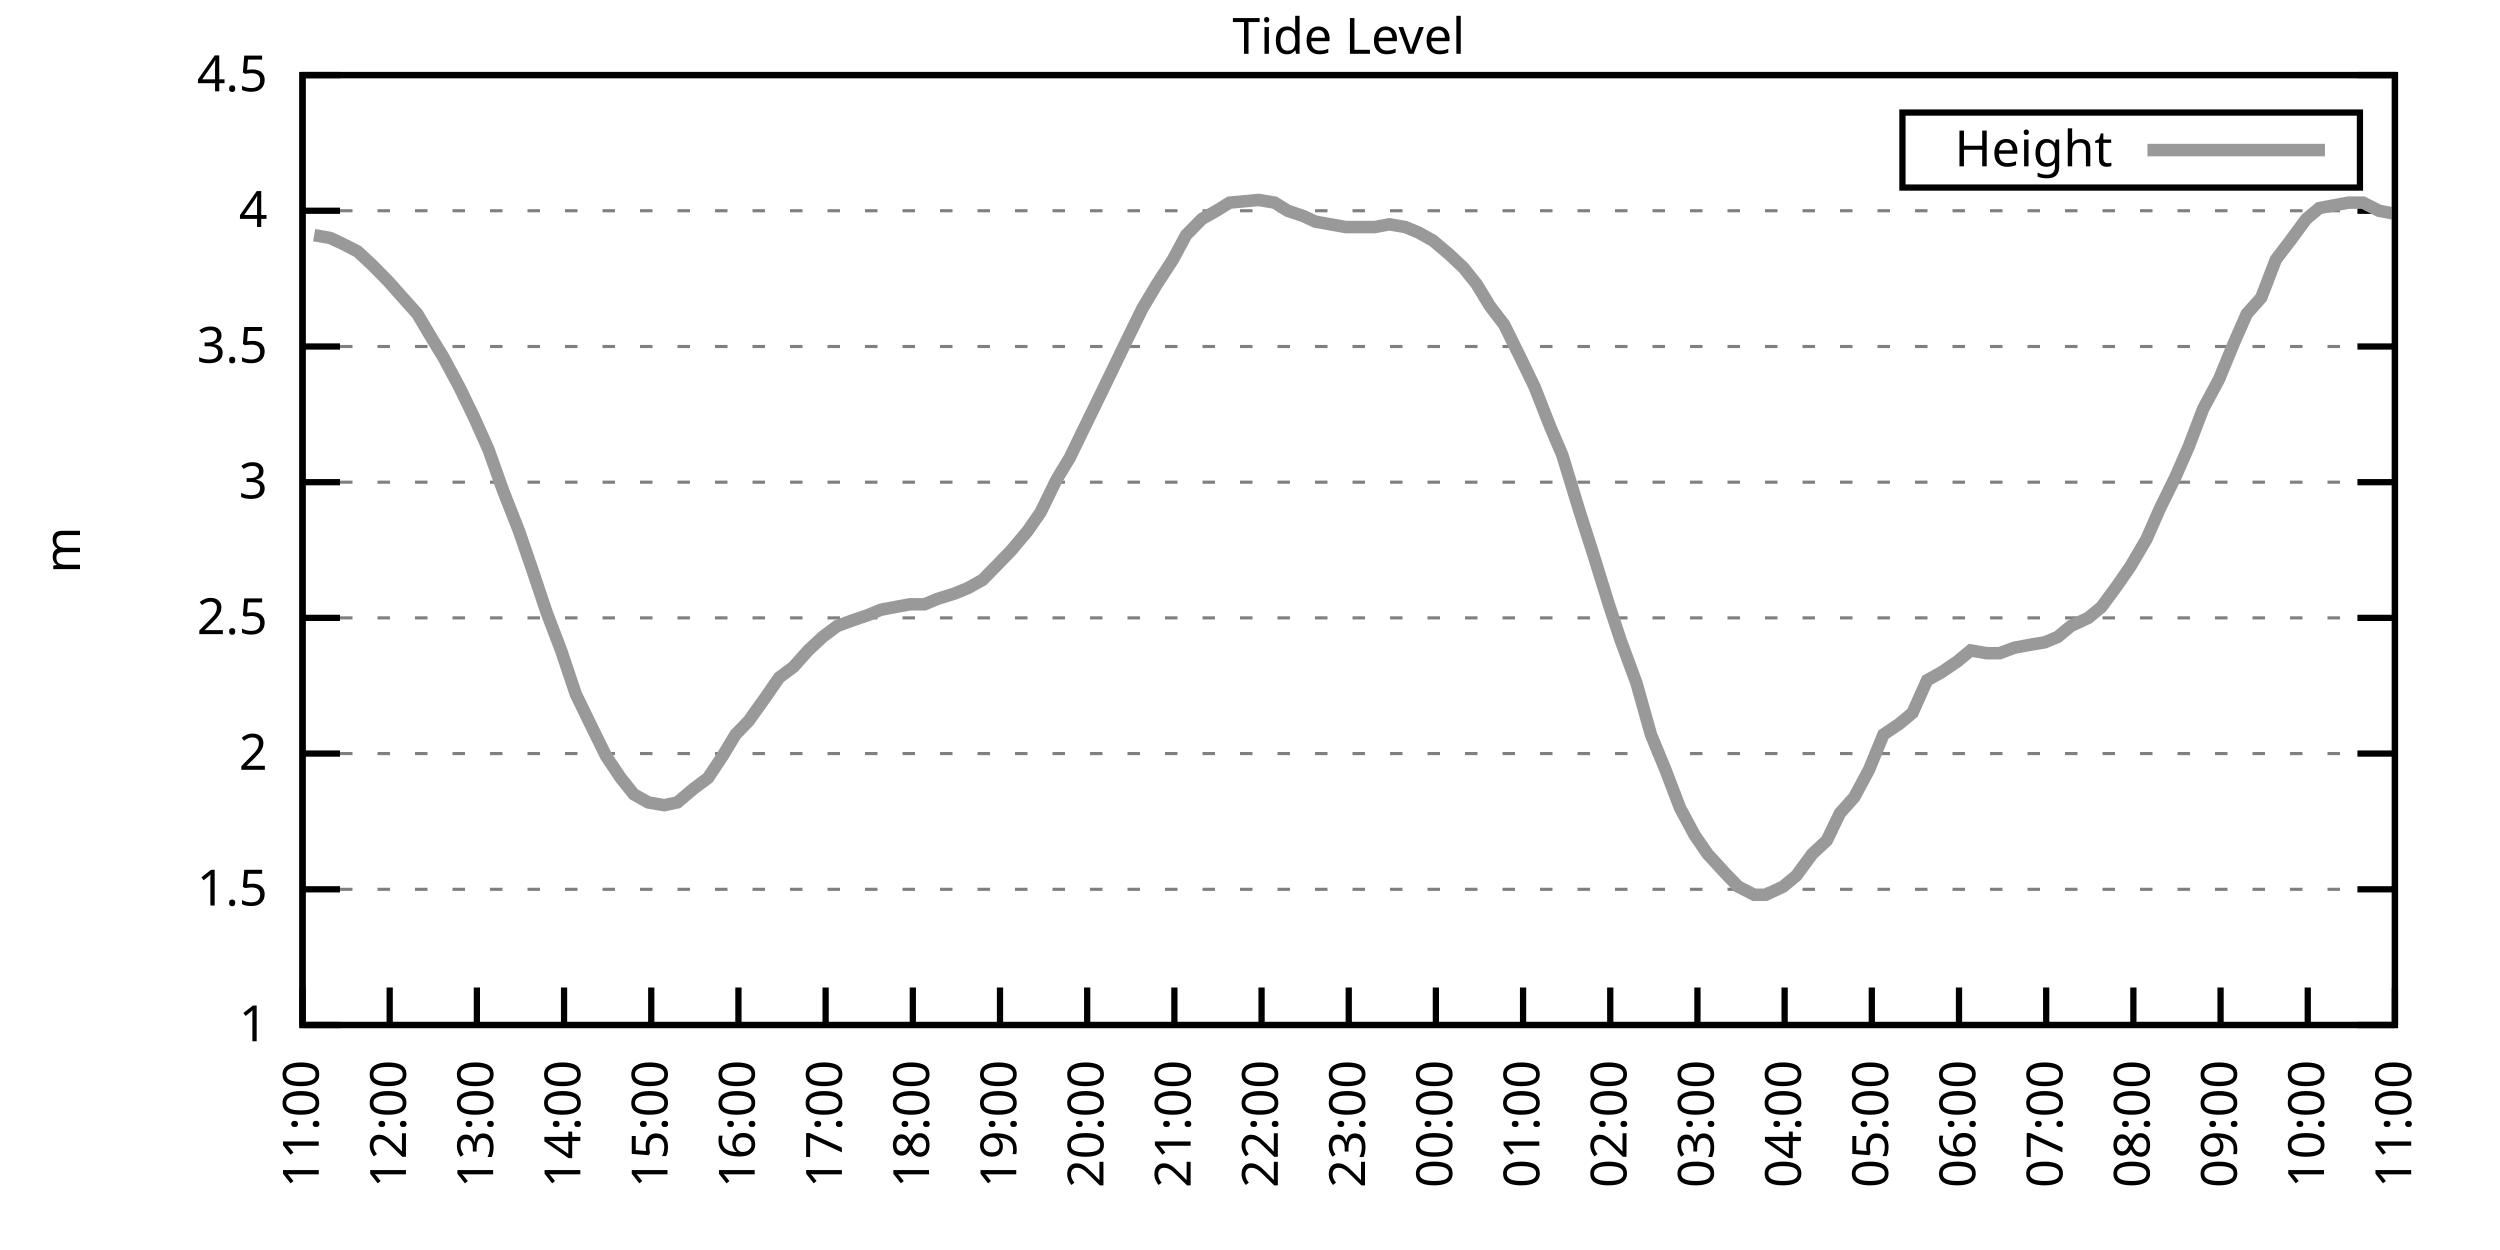
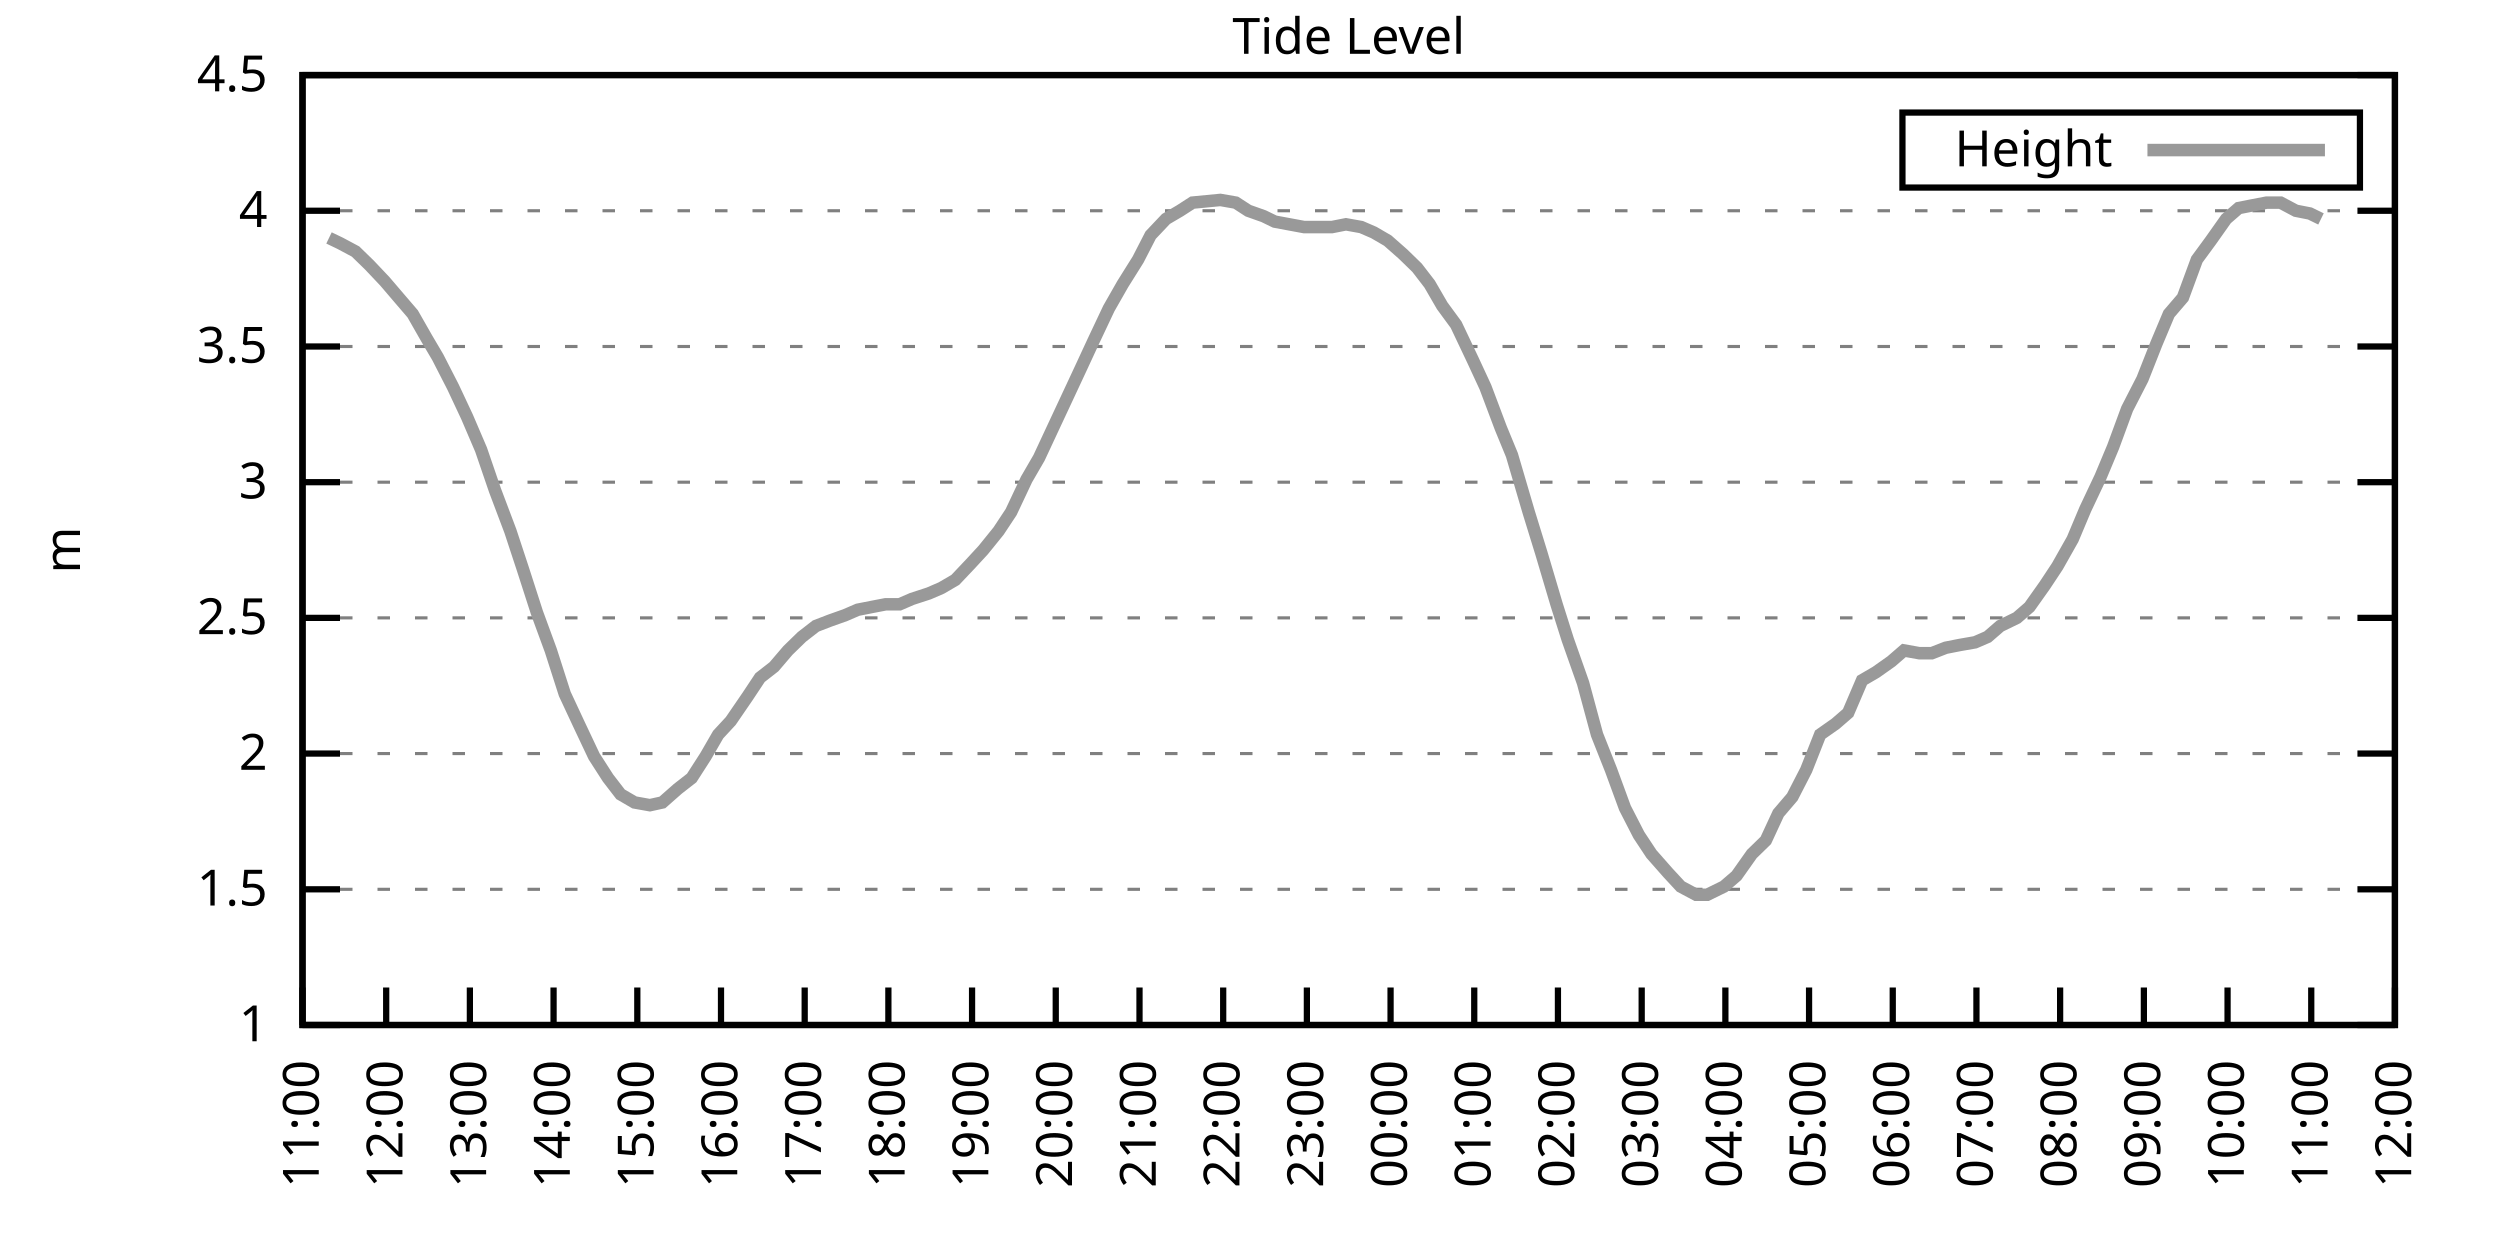
<svg xmlns="http://www.w3.org/2000/svg" xmlns:xlink="http://www.w3.org/1999/xlink" width="400" height="200" viewBox="0 0 400 200">
  <g id="gnuplot_canvas">
    <rect x="0" y="0" width="400" height="200" fill="none" />
    <defs>
      <circle id="gpDot" r="0.5" stroke-width="0.5" stroke="currentColor" />
      <path id="gpPt0" stroke-width="0.333" stroke="currentColor" d="M-1,0 h2 M0,-1 v2" />
      <path id="gpPt1" stroke-width="0.333" stroke="currentColor" d="M-1,-1 L1,1 M1,-1 L-1,1" />
      <path id="gpPt2" stroke-width="0.333" stroke="currentColor" d="M-1,0 L1,0 M0,-1 L0,1 M-1,-1 L1,1 M-1,1 L1,-1" />
      <rect id="gpPt3" stroke-width="0.333" stroke="currentColor" x="-1" y="-1" width="2" height="2" />
      <rect id="gpPt4" stroke-width="0.333" stroke="currentColor" fill="currentColor" x="-1" y="-1" width="2" height="2" />
      <circle id="gpPt5" stroke-width="0.333" stroke="currentColor" cx="0" cy="0" r="1" />
      <use xlink:href="#gpPt5" id="gpPt6" fill="currentColor" stroke="none" />
      <path id="gpPt7" stroke-width="0.333" stroke="currentColor" d="M0,-1.33 L-1.33,0.67 L1.33,0.67 z" />
      <use xlink:href="#gpPt7" id="gpPt8" fill="currentColor" stroke="none" />
      <use xlink:href="#gpPt7" id="gpPt9" stroke="currentColor" transform="rotate(180)" />
      <use xlink:href="#gpPt9" id="gpPt10" fill="currentColor" stroke="none" />
      <use xlink:href="#gpPt3" id="gpPt11" stroke="currentColor" transform="rotate(45)" />
      <use xlink:href="#gpPt11" id="gpPt12" fill="currentColor" stroke="none" />
      <path id="gpPt13" stroke-width="0.333" stroke="currentColor" d="M0,1.330 L1.265,0.411 L0.782,-1.067 L-0.782,-1.076 L-1.265,0.411 z" />
      <use xlink:href="#gpPt13" id="gpPt14" fill="currentColor" stroke="none" />
      <filter id="textbox" filterUnits="objectBoundingBox" x="0" y="0" height="1" width="1">
        <feFlood flood-color="white" flood-opacity="1" result="bgnd" />
        <feComposite in="SourceGraphic" in2="bgnd" operator="atop" />
      </filter>
      <filter id="greybox" filterUnits="objectBoundingBox" x="0" y="0" height="1" width="1">
        <feFlood flood-color="lightgrey" flood-opacity="1" result="grey" />
        <feComposite in="SourceGraphic" in2="grey" operator="atop" />
      </filter>
    </defs>
    <g fill="none" color="white" stroke="currentColor" stroke-width="1.00" stroke-linecap="butt" stroke-linejoin="miter">
</g>
    <g fill="none" color="black" stroke="currentColor" stroke-width="1.00" stroke-linecap="butt" stroke-linejoin="miter">
      <g stroke="none" shape-rendering="crispEdges">
        <polygon fill="rgb(255, 255, 255)" points="48.40,164.00 383.18,164.00 383.18,12.02 48.40,12.02 " />
      </g>
    </g>
    <g fill="none" color="black" stroke="currentColor" stroke-width="1.00" stroke-linecap="butt" stroke-linejoin="miter">
</g>
    <g fill="none" color="black" stroke="black" stroke-width="0.50" stroke-linecap="butt" stroke-linejoin="miter">
</g>
    <g fill="none" color="gray" stroke="currentColor" stroke-width="0.50" stroke-linecap="butt" stroke-linejoin="miter">
      <path stroke="gray" stroke-dasharray="2,4" class="gridline" d="M48.40,164.00 L383.19,164.00  " />
    </g>
    <g fill="none" color="gray" stroke="gray" stroke-width="1.00" stroke-linecap="butt" stroke-linejoin="miter">
</g>
    <g fill="none" color="black" stroke="currentColor" stroke-width="1.00" stroke-linecap="butt" stroke-linejoin="miter">
      <path stroke="black" d="M48.40,164.00 L54.40,164.00 M383.19,164.00 L377.19,164.00  " />
      <g transform="translate(42.80,166.60)" stroke="none" fill="black" font-family="Sans" font-size="8.00" text-anchor="end">
        <text>
          <tspan font-family="Sans"> 1</tspan>
        </text>
      </g>
    </g>
    <g fill="none" color="black" stroke="currentColor" stroke-width="1.00" stroke-linecap="butt" stroke-linejoin="miter">
</g>
    <g fill="none" color="black" stroke="black" stroke-width="0.50" stroke-linecap="butt" stroke-linejoin="miter">
</g>
    <g fill="none" color="gray" stroke="currentColor" stroke-width="0.50" stroke-linecap="butt" stroke-linejoin="miter">
      <path stroke="gray" stroke-dasharray="2,4" class="gridline" d="M48.40,142.29 L383.19,142.29  " />
    </g>
    <g fill="none" color="gray" stroke="gray" stroke-width="1.00" stroke-linecap="butt" stroke-linejoin="miter">
</g>
    <g fill="none" color="black" stroke="currentColor" stroke-width="1.00" stroke-linecap="butt" stroke-linejoin="miter">
      <path stroke="black" d="M48.40,142.29 L54.40,142.29 M383.19,142.29 L377.19,142.29  " />
      <g transform="translate(42.80,144.89)" stroke="none" fill="black" font-family="Sans" font-size="8.00" text-anchor="end">
        <text>
          <tspan font-family="Sans"> 1.5</tspan>
        </text>
      </g>
    </g>
    <g fill="none" color="black" stroke="currentColor" stroke-width="1.00" stroke-linecap="butt" stroke-linejoin="miter">
</g>
    <g fill="none" color="black" stroke="black" stroke-width="0.50" stroke-linecap="butt" stroke-linejoin="miter">
</g>
    <g fill="none" color="gray" stroke="currentColor" stroke-width="0.50" stroke-linecap="butt" stroke-linejoin="miter">
      <path stroke="gray" stroke-dasharray="2,4" class="gridline" d="M48.40,120.57 L383.19,120.57  " />
    </g>
    <g fill="none" color="gray" stroke="gray" stroke-width="1.00" stroke-linecap="butt" stroke-linejoin="miter">
</g>
    <g fill="none" color="black" stroke="currentColor" stroke-width="1.00" stroke-linecap="butt" stroke-linejoin="miter">
      <path stroke="black" d="M48.40,120.57 L54.40,120.57 M383.19,120.57 L377.19,120.57  " />
      <g transform="translate(42.80,123.17)" stroke="none" fill="black" font-family="Sans" font-size="8.00" text-anchor="end">
        <text>
          <tspan font-family="Sans"> 2</tspan>
        </text>
      </g>
    </g>
    <g fill="none" color="black" stroke="currentColor" stroke-width="1.00" stroke-linecap="butt" stroke-linejoin="miter">
</g>
    <g fill="none" color="black" stroke="black" stroke-width="0.50" stroke-linecap="butt" stroke-linejoin="miter">
</g>
    <g fill="none" color="gray" stroke="currentColor" stroke-width="0.50" stroke-linecap="butt" stroke-linejoin="miter">
      <path stroke="gray" stroke-dasharray="2,4" class="gridline" d="M48.40,98.86 L383.19,98.86  " />
    </g>
    <g fill="none" color="gray" stroke="gray" stroke-width="1.00" stroke-linecap="butt" stroke-linejoin="miter">
</g>
    <g fill="none" color="black" stroke="currentColor" stroke-width="1.00" stroke-linecap="butt" stroke-linejoin="miter">
      <path stroke="black" d="M48.40,98.86 L54.40,98.86 M383.19,98.86 L377.19,98.86  " />
      <g transform="translate(42.80,101.46)" stroke="none" fill="black" font-family="Sans" font-size="8.00" text-anchor="end">
        <text>
          <tspan font-family="Sans"> 2.5</tspan>
        </text>
      </g>
    </g>
    <g fill="none" color="black" stroke="currentColor" stroke-width="1.00" stroke-linecap="butt" stroke-linejoin="miter">
</g>
    <g fill="none" color="black" stroke="black" stroke-width="0.50" stroke-linecap="butt" stroke-linejoin="miter">
</g>
    <g fill="none" color="gray" stroke="currentColor" stroke-width="0.50" stroke-linecap="butt" stroke-linejoin="miter">
      <path stroke="gray" stroke-dasharray="2,4" class="gridline" d="M48.40,77.15 L383.19,77.15  " />
    </g>
    <g fill="none" color="gray" stroke="gray" stroke-width="1.00" stroke-linecap="butt" stroke-linejoin="miter">
</g>
    <g fill="none" color="black" stroke="currentColor" stroke-width="1.00" stroke-linecap="butt" stroke-linejoin="miter">
      <path stroke="black" d="M48.40,77.15 L54.40,77.15 M383.19,77.15 L377.19,77.15  " />
      <g transform="translate(42.80,79.75)" stroke="none" fill="black" font-family="Sans" font-size="8.00" text-anchor="end">
        <text>
          <tspan font-family="Sans"> 3</tspan>
        </text>
      </g>
    </g>
    <g fill="none" color="black" stroke="currentColor" stroke-width="1.00" stroke-linecap="butt" stroke-linejoin="miter">
</g>
    <g fill="none" color="black" stroke="black" stroke-width="0.50" stroke-linecap="butt" stroke-linejoin="miter">
</g>
    <g fill="none" color="gray" stroke="currentColor" stroke-width="0.50" stroke-linecap="butt" stroke-linejoin="miter">
      <path stroke="gray" stroke-dasharray="2,4" class="gridline" d="M48.40,55.44 L383.19,55.44  " />
    </g>
    <g fill="none" color="gray" stroke="gray" stroke-width="1.00" stroke-linecap="butt" stroke-linejoin="miter">
</g>
    <g fill="none" color="black" stroke="currentColor" stroke-width="1.00" stroke-linecap="butt" stroke-linejoin="miter">
      <path stroke="black" d="M48.40,55.44 L54.40,55.44 M383.19,55.44 L377.19,55.44  " />
      <g transform="translate(42.80,58.04)" stroke="none" fill="black" font-family="Sans" font-size="8.00" text-anchor="end">
        <text>
          <tspan font-family="Sans"> 3.5</tspan>
        </text>
      </g>
    </g>
    <g fill="none" color="black" stroke="currentColor" stroke-width="1.00" stroke-linecap="butt" stroke-linejoin="miter">
</g>
    <g fill="none" color="black" stroke="black" stroke-width="0.50" stroke-linecap="butt" stroke-linejoin="miter">
</g>
    <g fill="none" color="gray" stroke="currentColor" stroke-width="0.50" stroke-linecap="butt" stroke-linejoin="miter">
      <path stroke="gray" stroke-dasharray="2,4" class="gridline" d="M48.40,33.72 L383.19,33.72  " />
    </g>
    <g fill="none" color="gray" stroke="gray" stroke-width="1.00" stroke-linecap="butt" stroke-linejoin="miter">
</g>
    <g fill="none" color="black" stroke="currentColor" stroke-width="1.00" stroke-linecap="butt" stroke-linejoin="miter">
      <path stroke="black" d="M48.40,33.72 L54.40,33.72 M383.19,33.72 L377.19,33.72  " />
      <g transform="translate(42.80,36.32)" stroke="none" fill="black" font-family="Sans" font-size="8.00" text-anchor="end">
        <text>
          <tspan font-family="Sans"> 4</tspan>
        </text>
      </g>
    </g>
    <g fill="none" color="black" stroke="currentColor" stroke-width="1.00" stroke-linecap="butt" stroke-linejoin="miter">
</g>
    <g fill="none" color="black" stroke="black" stroke-width="0.50" stroke-linecap="butt" stroke-linejoin="miter">
</g>
    <g fill="none" color="gray" stroke="currentColor" stroke-width="0.50" stroke-linecap="butt" stroke-linejoin="miter">
      <path stroke="gray" stroke-dasharray="2,4" class="gridline" d="M48.40,12.01 L383.19,12.01  " />
    </g>
    <g fill="none" color="gray" stroke="gray" stroke-width="1.00" stroke-linecap="butt" stroke-linejoin="miter">
</g>
    <g fill="none" color="black" stroke="currentColor" stroke-width="1.00" stroke-linecap="butt" stroke-linejoin="miter">
      <path stroke="black" d="M48.40,12.01 L54.40,12.01 M383.19,12.01 L377.19,12.01  " />
      <g transform="translate(42.80,14.61)" stroke="none" fill="black" font-family="Sans" font-size="8.00" text-anchor="end">
        <text>
          <tspan font-family="Sans"> 4.5</tspan>
        </text>
      </g>
    </g>
    <g fill="none" color="black" stroke="currentColor" stroke-width="1.00" stroke-linecap="butt" stroke-linejoin="miter">
      <path stroke="black" d="M48.40,164.00 L48.40,158.00  " />
      <g transform="translate(51.00,169.60) rotate(270.00)" stroke="none" fill="black" font-family="Sans" font-size="8.00" text-anchor="end">
        <text>
          <tspan font-family="Sans">11:00</tspan>
        </text>
      </g>
    </g>
    <g fill="none" color="black" stroke="currentColor" stroke-width="1.00" stroke-linecap="butt" stroke-linejoin="miter">
-       <path stroke="black" d="M62.35,164.00 L62.35,158.00  " />
-       <g transform="translate(64.95,169.60) rotate(270.00)" stroke="none" fill="black" font-family="Sans" font-size="8.00" text-anchor="end">
+       <path stroke="black" d="M61.79,164.00 L61.79,158.00  " />
+       <g transform="translate(64.39,169.60) rotate(270.00)" stroke="none" fill="black" font-family="Sans" font-size="8.00" text-anchor="end">
        <text>
          <tspan font-family="Sans">12:00</tspan>
        </text>
      </g>
    </g>
    <g fill="none" color="black" stroke="currentColor" stroke-width="1.00" stroke-linecap="butt" stroke-linejoin="miter">
-       <path stroke="black" d="M76.30,164.00 L76.30,158.00  " />
-       <g transform="translate(78.90,169.60) rotate(270.00)" stroke="none" fill="black" font-family="Sans" font-size="8.00" text-anchor="end">
+       <path stroke="black" d="M75.18,164.00 L75.18,158.00  " />
+       <g transform="translate(77.78,169.60) rotate(270.00)" stroke="none" fill="black" font-family="Sans" font-size="8.00" text-anchor="end">
        <text>
          <tspan font-family="Sans">13:00</tspan>
        </text>
      </g>
    </g>
    <g fill="none" color="black" stroke="currentColor" stroke-width="1.00" stroke-linecap="butt" stroke-linejoin="miter">
-       <path stroke="black" d="M90.25,164.00 L90.25,158.00  " />
-       <g transform="translate(92.85,169.60) rotate(270.00)" stroke="none" fill="black" font-family="Sans" font-size="8.00" text-anchor="end">
+       <path stroke="black" d="M88.57,164.00 L88.57,158.00  " />
+       <g transform="translate(91.17,169.60) rotate(270.00)" stroke="none" fill="black" font-family="Sans" font-size="8.00" text-anchor="end">
        <text>
          <tspan font-family="Sans">14:00</tspan>
        </text>
      </g>
    </g>
    <g fill="none" color="black" stroke="currentColor" stroke-width="1.00" stroke-linecap="butt" stroke-linejoin="miter">
-       <path stroke="black" d="M104.20,164.00 L104.20,158.00  " />
-       <g transform="translate(106.80,169.60) rotate(270.00)" stroke="none" fill="black" font-family="Sans" font-size="8.00" text-anchor="end">
+       <path stroke="black" d="M101.97,164.00 L101.97,158.00  " />
+       <g transform="translate(104.57,169.60) rotate(270.00)" stroke="none" fill="black" font-family="Sans" font-size="8.00" text-anchor="end">
        <text>
          <tspan font-family="Sans">15:00</tspan>
        </text>
      </g>
    </g>
    <g fill="none" color="black" stroke="currentColor" stroke-width="1.00" stroke-linecap="butt" stroke-linejoin="miter">
-       <path stroke="black" d="M118.15,164.00 L118.15,158.00  " />
-       <g transform="translate(120.75,169.60) rotate(270.00)" stroke="none" fill="black" font-family="Sans" font-size="8.00" text-anchor="end">
+       <path stroke="black" d="M115.36,164.00 L115.36,158.00  " />
+       <g transform="translate(117.96,169.60) rotate(270.00)" stroke="none" fill="black" font-family="Sans" font-size="8.00" text-anchor="end">
        <text>
          <tspan font-family="Sans">16:00</tspan>
        </text>
      </g>
    </g>
    <g fill="none" color="black" stroke="currentColor" stroke-width="1.00" stroke-linecap="butt" stroke-linejoin="miter">
-       <path stroke="black" d="M132.10,164.00 L132.10,158.00  " />
-       <g transform="translate(134.70,169.60) rotate(270.00)" stroke="none" fill="black" font-family="Sans" font-size="8.00" text-anchor="end">
+       <path stroke="black" d="M128.75,164.00 L128.75,158.00  " />
+       <g transform="translate(131.35,169.60) rotate(270.00)" stroke="none" fill="black" font-family="Sans" font-size="8.00" text-anchor="end">
        <text>
          <tspan font-family="Sans">17:00</tspan>
        </text>
      </g>
    </g>
    <g fill="none" color="black" stroke="currentColor" stroke-width="1.00" stroke-linecap="butt" stroke-linejoin="miter">
-       <path stroke="black" d="M146.05,164.00 L146.05,158.00  " />
-       <g transform="translate(148.65,169.60) rotate(270.00)" stroke="none" fill="black" font-family="Sans" font-size="8.00" text-anchor="end">
+       <path stroke="black" d="M142.14,164.00 L142.14,158.00  " />
+       <g transform="translate(144.74,169.60) rotate(270.00)" stroke="none" fill="black" font-family="Sans" font-size="8.00" text-anchor="end">
        <text>
          <tspan font-family="Sans">18:00</tspan>
        </text>
      </g>
    </g>
    <g fill="none" color="black" stroke="currentColor" stroke-width="1.00" stroke-linecap="butt" stroke-linejoin="miter">
-       <path stroke="black" d="M160.00,164.00 L160.00,158.00  " />
-       <g transform="translate(162.60,169.60) rotate(270.00)" stroke="none" fill="black" font-family="Sans" font-size="8.00" text-anchor="end">
+       <path stroke="black" d="M155.53,164.00 L155.53,158.00  " />
+       <g transform="translate(158.13,169.60) rotate(270.00)" stroke="none" fill="black" font-family="Sans" font-size="8.00" text-anchor="end">
        <text>
          <tspan font-family="Sans">19:00</tspan>
        </text>
      </g>
    </g>
    <g fill="none" color="black" stroke="currentColor" stroke-width="1.00" stroke-linecap="butt" stroke-linejoin="miter">
-       <path stroke="black" d="M173.95,164.00 L173.95,158.00  " />
-       <g transform="translate(176.55,169.60) rotate(270.00)" stroke="none" fill="black" font-family="Sans" font-size="8.00" text-anchor="end">
+       <path stroke="black" d="M168.92,164.00 L168.92,158.00  " />
+       <g transform="translate(171.52,169.60) rotate(270.00)" stroke="none" fill="black" font-family="Sans" font-size="8.00" text-anchor="end">
        <text>
          <tspan font-family="Sans">20:00</tspan>
        </text>
      </g>
    </g>
    <g fill="none" color="black" stroke="currentColor" stroke-width="1.00" stroke-linecap="butt" stroke-linejoin="miter">
-       <path stroke="black" d="M187.90,164.00 L187.90,158.00  " />
-       <g transform="translate(190.50,169.60) rotate(270.00)" stroke="none" fill="black" font-family="Sans" font-size="8.00" text-anchor="end">
+       <path stroke="black" d="M182.32,164.00 L182.32,158.00  " />
+       <g transform="translate(184.92,169.60) rotate(270.00)" stroke="none" fill="black" font-family="Sans" font-size="8.00" text-anchor="end">
        <text>
          <tspan font-family="Sans">21:00</tspan>
        </text>
      </g>
    </g>
    <g fill="none" color="black" stroke="currentColor" stroke-width="1.00" stroke-linecap="butt" stroke-linejoin="miter">
-       <path stroke="black" d="M201.85,164.00 L201.85,158.00  " />
-       <g transform="translate(204.45,169.60) rotate(270.00)" stroke="none" fill="black" font-family="Sans" font-size="8.00" text-anchor="end">
+       <path stroke="black" d="M195.71,164.00 L195.71,158.00  " />
+       <g transform="translate(198.31,169.60) rotate(270.00)" stroke="none" fill="black" font-family="Sans" font-size="8.00" text-anchor="end">
        <text>
          <tspan font-family="Sans">22:00</tspan>
        </text>
      </g>
    </g>
    <g fill="none" color="black" stroke="currentColor" stroke-width="1.00" stroke-linecap="butt" stroke-linejoin="miter">
-       <path stroke="black" d="M215.80,164.00 L215.80,158.00  " />
-       <g transform="translate(218.40,169.60) rotate(270.00)" stroke="none" fill="black" font-family="Sans" font-size="8.00" text-anchor="end">
+       <path stroke="black" d="M209.10,164.00 L209.10,158.00  " />
+       <g transform="translate(211.70,169.60) rotate(270.00)" stroke="none" fill="black" font-family="Sans" font-size="8.00" text-anchor="end">
        <text>
          <tspan font-family="Sans">23:00</tspan>
        </text>
      </g>
    </g>
    <g fill="none" color="black" stroke="currentColor" stroke-width="1.00" stroke-linecap="butt" stroke-linejoin="miter">
-       <path stroke="black" d="M229.74,164.00 L229.74,158.00  " />
-       <g transform="translate(232.34,169.60) rotate(270.00)" stroke="none" fill="black" font-family="Sans" font-size="8.00" text-anchor="end">
+       <path stroke="black" d="M222.49,164.00 L222.49,158.00  " />
+       <g transform="translate(225.09,169.60) rotate(270.00)" stroke="none" fill="black" font-family="Sans" font-size="8.00" text-anchor="end">
        <text>
          <tspan font-family="Sans">00:00</tspan>
        </text>
      </g>
    </g>
    <g fill="none" color="black" stroke="currentColor" stroke-width="1.00" stroke-linecap="butt" stroke-linejoin="miter">
-       <path stroke="black" d="M243.69,164.00 L243.69,158.00  " />
-       <g transform="translate(246.29,169.60) rotate(270.00)" stroke="none" fill="black" font-family="Sans" font-size="8.00" text-anchor="end">
+       <path stroke="black" d="M235.88,164.00 L235.88,158.00  " />
+       <g transform="translate(238.48,169.60) rotate(270.00)" stroke="none" fill="black" font-family="Sans" font-size="8.00" text-anchor="end">
        <text>
          <tspan font-family="Sans">01:00</tspan>
        </text>
      </g>
    </g>
    <g fill="none" color="black" stroke="currentColor" stroke-width="1.00" stroke-linecap="butt" stroke-linejoin="miter">
-       <path stroke="black" d="M257.64,164.00 L257.64,158.00  " />
-       <g transform="translate(260.24,169.60) rotate(270.00)" stroke="none" fill="black" font-family="Sans" font-size="8.00" text-anchor="end">
+       <path stroke="black" d="M249.27,164.00 L249.27,158.00  " />
+       <g transform="translate(251.87,169.60) rotate(270.00)" stroke="none" fill="black" font-family="Sans" font-size="8.00" text-anchor="end">
        <text>
          <tspan font-family="Sans">02:00</tspan>
        </text>
      </g>
    </g>
    <g fill="none" color="black" stroke="currentColor" stroke-width="1.00" stroke-linecap="butt" stroke-linejoin="miter">
-       <path stroke="black" d="M271.59,164.00 L271.59,158.00  " />
-       <g transform="translate(274.19,169.60) rotate(270.00)" stroke="none" fill="black" font-family="Sans" font-size="8.00" text-anchor="end">
+       <path stroke="black" d="M262.67,164.00 L262.67,158.00  " />
+       <g transform="translate(265.27,169.60) rotate(270.00)" stroke="none" fill="black" font-family="Sans" font-size="8.00" text-anchor="end">
        <text>
          <tspan font-family="Sans">03:00</tspan>
        </text>
      </g>
    </g>
    <g fill="none" color="black" stroke="currentColor" stroke-width="1.00" stroke-linecap="butt" stroke-linejoin="miter">
-       <path stroke="black" d="M285.54,164.00 L285.54,158.00  " />
-       <g transform="translate(288.14,169.60) rotate(270.00)" stroke="none" fill="black" font-family="Sans" font-size="8.00" text-anchor="end">
+       <path stroke="black" d="M276.06,164.00 L276.06,158.00  " />
+       <g transform="translate(278.66,169.60) rotate(270.00)" stroke="none" fill="black" font-family="Sans" font-size="8.00" text-anchor="end">
        <text>
          <tspan font-family="Sans">04:00</tspan>
        </text>
      </g>
    </g>
    <g fill="none" color="black" stroke="currentColor" stroke-width="1.00" stroke-linecap="butt" stroke-linejoin="miter">
-       <path stroke="black" d="M299.49,164.00 L299.49,158.00  " />
-       <g transform="translate(302.09,169.60) rotate(270.00)" stroke="none" fill="black" font-family="Sans" font-size="8.00" text-anchor="end">
+       <path stroke="black" d="M289.45,164.00 L289.45,158.00  " />
+       <g transform="translate(292.05,169.60) rotate(270.00)" stroke="none" fill="black" font-family="Sans" font-size="8.00" text-anchor="end">
        <text>
          <tspan font-family="Sans">05:00</tspan>
        </text>
      </g>
    </g>
    <g fill="none" color="black" stroke="currentColor" stroke-width="1.00" stroke-linecap="butt" stroke-linejoin="miter">
-       <path stroke="black" d="M313.44,164.00 L313.44,158.00  " />
-       <g transform="translate(316.04,169.60) rotate(270.00)" stroke="none" fill="black" font-family="Sans" font-size="8.00" text-anchor="end">
+       <path stroke="black" d="M302.84,164.00 L302.84,158.00  " />
+       <g transform="translate(305.44,169.60) rotate(270.00)" stroke="none" fill="black" font-family="Sans" font-size="8.00" text-anchor="end">
        <text>
          <tspan font-family="Sans">06:00</tspan>
        </text>
      </g>
    </g>
    <g fill="none" color="black" stroke="currentColor" stroke-width="1.00" stroke-linecap="butt" stroke-linejoin="miter">
-       <path stroke="black" d="M327.39,164.00 L327.39,158.00  " />
-       <g transform="translate(329.99,169.60) rotate(270.00)" stroke="none" fill="black" font-family="Sans" font-size="8.00" text-anchor="end">
+       <path stroke="black" d="M316.23,164.00 L316.23,158.00  " />
+       <g transform="translate(318.83,169.60) rotate(270.00)" stroke="none" fill="black" font-family="Sans" font-size="8.00" text-anchor="end">
        <text>
          <tspan font-family="Sans">07:00</tspan>
        </text>
      </g>
    </g>
    <g fill="none" color="black" stroke="currentColor" stroke-width="1.00" stroke-linecap="butt" stroke-linejoin="miter">
-       <path stroke="black" d="M341.34,164.00 L341.34,158.00  " />
-       <g transform="translate(343.94,169.60) rotate(270.00)" stroke="none" fill="black" font-family="Sans" font-size="8.00" text-anchor="end">
+       <path stroke="black" d="M329.62,164.00 L329.62,158.00  " />
+       <g transform="translate(332.22,169.60) rotate(270.00)" stroke="none" fill="black" font-family="Sans" font-size="8.00" text-anchor="end">
        <text>
          <tspan font-family="Sans">08:00</tspan>
        </text>
      </g>
    </g>
    <g fill="none" color="black" stroke="currentColor" stroke-width="1.00" stroke-linecap="butt" stroke-linejoin="miter">
-       <path stroke="black" d="M355.29,164.00 L355.29,158.00  " />
-       <g transform="translate(357.89,169.60) rotate(270.00)" stroke="none" fill="black" font-family="Sans" font-size="8.00" text-anchor="end">
+       <path stroke="black" d="M343.02,164.00 L343.02,158.00  " />
+       <g transform="translate(345.62,169.60) rotate(270.00)" stroke="none" fill="black" font-family="Sans" font-size="8.00" text-anchor="end">
        <text>
          <tspan font-family="Sans">09:00</tspan>
        </text>
      </g>
    </g>
    <g fill="none" color="black" stroke="currentColor" stroke-width="1.00" stroke-linecap="butt" stroke-linejoin="miter">
-       <path stroke="black" d="M369.24,164.00 L369.24,158.00  " />
-       <g transform="translate(371.84,169.60) rotate(270.00)" stroke="none" fill="black" font-family="Sans" font-size="8.00" text-anchor="end">
+       <path stroke="black" d="M356.41,164.00 L356.41,158.00  " />
+       <g transform="translate(359.01,169.60) rotate(270.00)" stroke="none" fill="black" font-family="Sans" font-size="8.00" text-anchor="end">
        <text>
          <tspan font-family="Sans">10:00</tspan>
+         </text>
+       </g>
+     </g>
+     <g fill="none" color="black" stroke="currentColor" stroke-width="1.00" stroke-linecap="butt" stroke-linejoin="miter">
+       <path stroke="black" d="M369.80,164.00 L369.80,158.00  " />
+       <g transform="translate(372.40,169.60) rotate(270.00)" stroke="none" fill="black" font-family="Sans" font-size="8.00" text-anchor="end">
+         <text>
+           <tspan font-family="Sans">11:00</tspan>
        </text>
      </g>
    </g>
    <g fill="none" color="black" stroke="currentColor" stroke-width="1.00" stroke-linecap="butt" stroke-linejoin="miter">
      <path stroke="black" d="M383.19,164.00 L383.19,158.00  " />
      <g transform="translate(385.79,169.60) rotate(270.00)" stroke="none" fill="black" font-family="Sans" font-size="8.00" text-anchor="end">
        <text>
-           <tspan font-family="Sans">11:00</tspan>
+           <tspan font-family="Sans">12:00</tspan>
        </text>
      </g>
    </g>
    <g fill="none" color="black" stroke="currentColor" stroke-width="1.00" stroke-linecap="butt" stroke-linejoin="miter">
</g>
    <g fill="none" color="black" stroke="currentColor" stroke-width="1.00" stroke-linecap="butt" stroke-linejoin="miter">
      <path stroke="black" d="M48.40,12.01 L48.40,164.00 L383.19,164.00 L383.19,12.01 L48.40,12.01 Z  " />
    </g>
    <g fill="none" color="black" stroke="currentColor" stroke-width="1.00" stroke-linecap="butt" stroke-linejoin="miter">
</g>
    <g fill="none" color="black" stroke="currentColor" stroke-width="1.00" stroke-linecap="butt" stroke-linejoin="miter">
      <path stroke="black" d="M304.39,30.01 L304.39,18.01 L377.59,18.01 L377.59,30.01 L304.39,30.01 Z  " />
    </g>
    <g id="Tide_level_plot_1">
      <g fill="none" color="white" stroke="black" stroke-width="2.00" stroke-linecap="butt" stroke-linejoin="miter">
</g>
      <g fill="none" color="black" stroke="currentColor" stroke-width="2.00" stroke-linecap="butt" stroke-linejoin="miter">
        <g transform="translate(337.99,26.61)" stroke="none" fill="black" font-family="Sans" font-size="8.00" text-anchor="end">
          <text>
            <tspan font-family="Sans">Height</tspan>
          </text>
        </g>
      </g>
      <g fill="none" color="black" stroke="currentColor" stroke-width="2.00" stroke-linecap="butt" stroke-linejoin="miter">
-         <path stroke="rgb(153, 153, 153)" d="M343.59,24.01 L371.99,24.01 M50.26,37.63 L52.82,38.07 L54.68,38.93 L57.23,40.24 L59.56,42.41 L62.12,45.01   L64.44,47.62 L66.77,50.22 L69.09,54.13 L70.95,57.17 L73.51,61.95 L75.83,66.73 L78.16,71.94 L80.48,78.45   L83.04,84.97 L85.13,91.04 L87.46,97.99 L89.78,104.07 L92.11,111.02 L94.43,115.80 L96.99,121.01 L99.32,124.48   L101.41,127.09 L103.73,128.39 L106.29,128.83 L108.38,128.39 L110.94,126.22 L113.27,124.48 L115.59,121.01 L117.68,117.53   L119.78,115.36 L122.57,111.45 L124.66,108.42 L126.98,106.68 L129.31,104.07 L131.63,101.90 L133.96,100.16 L136.28,99.30   L138.84,98.43 L140.93,97.56 L143.26,97.12 L145.58,96.69 L147.91,96.69 L150.00,95.82 L152.79,94.95 L154.88,94.08   L157.21,92.78 L159.76,90.18 L161.86,88.00 L164.41,84.97 L166.51,81.93 L169.06,76.71 L171.16,73.24 L173.48,68.46   L175.81,63.69 L178.13,58.91 L180.22,54.57 L182.78,49.36 L185.11,45.45 L187.66,41.54 L189.76,37.63 L192.31,35.03   L194.64,33.72 L196.73,32.42 L201.38,31.99 L203.94,32.42 L206.03,33.72 L208.59,34.59 L210.45,35.46 L215.33,36.33   L217.42,36.33 L219.98,36.33 L222.30,35.89 L224.86,36.33 L226.95,37.20 L229.28,38.50 L231.84,40.67 L234.16,42.84   L236.25,45.45 L238.35,48.92 L240.67,51.96 L243.46,57.61 L245.55,61.95 L248.11,68.46 L249.97,72.81 L252.76,81.93   L254.85,88.44 L257.41,96.69 L259.27,102.34 L261.83,109.28 L264.15,117.53 L266.48,123.18 L268.80,129.26 L271.13,133.60   L273.22,136.64 L276.01,139.68 L278.10,141.85 L280.66,143.16 L282.52,143.16 L285.31,141.85 L287.40,140.12 L289.96,136.64   L292.29,134.47 L294.38,130.13 L296.70,127.52 L299.03,123.18 L301.35,117.53 L303.91,115.80 L306.00,114.06 L308.33,108.85   L310.65,107.55 L313.21,105.81 L315.30,104.07 L317.86,104.51 L319.95,104.51 L322.28,103.64 L324.60,103.20 L327.16,102.77   L329.25,101.90 L331.34,100.16 L334.13,98.86 L336.23,97.12 L338.78,93.65 L340.88,90.61 L343.43,86.27 L345.53,81.49   L348.08,76.28 L350.18,71.50 L352.50,65.42 L355.06,60.65 L357.38,55.00 L359.48,50.22 L361.80,47.62 L364.13,41.54   L366.45,38.50 L369.01,35.03 L371.10,33.29 L373.43,32.85 L375.75,32.42 L378.08,32.42 L380.63,33.72 L382.96,34.16    " />
+         <path stroke="rgb(153, 153, 153)" d="M343.59,24.01 L371.99,24.01 M52.64,38.07 L54.43,38.93 L56.88,40.24 L59.11,42.41 L61.57,45.01 L63.80,47.62   L66.03,50.22 L68.26,54.13 L70.05,57.17 L72.50,61.95 L74.74,66.73 L76.97,71.94 L79.20,78.45 L81.66,84.97   L83.66,91.04 L85.90,97.99 L88.13,104.07 L90.36,111.02 L92.59,115.80 L95.05,121.01 L97.28,124.48 L99.29,127.09   L101.52,128.39 L103.98,128.83 L105.98,128.39 L108.44,126.22 L110.67,124.48 L112.90,121.01 L114.91,117.53 L116.92,115.36   L119.60,111.45 L121.61,108.42 L123.84,106.68 L126.07,104.07 L128.30,101.90 L130.54,100.16 L132.77,99.30 L135.22,98.43   L137.23,97.56 L139.46,97.12 L141.69,96.69 L143.93,96.69 L145.94,95.82 L148.61,94.95 L150.62,94.08 L152.85,92.78   L155.31,90.18 L157.32,88.00 L159.77,84.97 L161.78,81.93 L164.24,76.71 L166.25,73.24 L168.48,68.46 L170.71,63.69   L172.94,58.91 L174.95,54.57 L177.41,49.36 L179.64,45.45 L182.09,41.54 L184.10,37.63 L186.56,35.03 L188.79,33.72   L190.80,32.42 L195.26,31.99 L197.72,32.42 L199.73,33.72 L202.18,34.59 L203.97,35.46 L208.65,36.33 L210.66,36.33   L213.12,36.33 L215.35,35.89 L217.80,36.33 L219.81,37.20 L222.04,38.50 L224.50,40.67 L226.73,42.84 L228.74,45.45   L230.75,48.92 L232.98,51.96 L235.66,57.61 L237.67,61.95 L240.12,68.46 L241.91,72.81 L244.59,81.93 L246.60,88.44   L249.05,96.69 L250.84,102.34 L253.29,109.28 L255.52,117.53 L257.76,123.18 L259.99,129.26 L262.22,133.60 L264.23,136.64   L266.91,139.68 L268.92,141.85 L271.37,143.16 L273.16,143.16 L275.83,141.85 L277.84,140.12 L280.30,136.64 L282.53,134.47   L284.54,130.13 L286.77,127.52 L289.00,123.18 L291.23,117.53 L293.69,115.80 L295.70,114.06 L297.93,108.85 L300.16,107.55   L302.62,105.81 L304.63,104.07 L307.08,104.51 L309.09,104.51 L311.32,103.64 L313.55,103.20 L316.01,102.77 L318.02,101.90   L320.03,100.16 L322.70,98.86 L324.71,97.12 L327.17,93.65 L329.18,90.61 L331.63,86.27 L333.64,81.49 L336.10,76.28   L338.10,71.50 L340.34,65.42 L342.79,60.65 L345.02,55.00 L347.03,50.22 L349.26,47.62 L351.50,41.54 L353.73,38.50   L356.18,35.03 L358.19,33.29 L360.42,32.85 L362.66,32.42 L364.89,32.42 L367.34,33.72 L369.58,34.16 L371.36,35.03    " />
      </g>
    </g>
    <g fill="none" color="black" stroke="currentColor" stroke-width="2.00" stroke-linecap="butt" stroke-linejoin="miter">
</g>
    <g fill="none" color="black" stroke="black" stroke-width="1.00" stroke-linecap="butt" stroke-linejoin="miter">
</g>
    <g fill="none" color="black" stroke="currentColor" stroke-width="1.00" stroke-linecap="butt" stroke-linejoin="miter">
      <path stroke="black" d="M48.40,12.01 L48.40,164.00 L383.19,164.00 L383.19,12.01 L48.40,12.01 Z  " />
      <g transform="translate(12.80,88.01) rotate(270.00)" stroke="none" fill="black" font-family="Sans" font-size="8.00" text-anchor="middle">
        <text>
          <tspan font-family="Sans">m</tspan>
        </text>
      </g>
    </g>
    <g fill="none" color="black" stroke="currentColor" stroke-width="1.00" stroke-linecap="butt" stroke-linejoin="miter">
</g>
    <g fill="none" color="black" stroke="currentColor" stroke-width="1.00" stroke-linecap="butt" stroke-linejoin="miter">
      <g transform="translate(215.79,8.61)" stroke="none" fill="black" font-family="Sans" font-size="8.00" text-anchor="middle">
        <text>
          <tspan font-family="Sans">Tide Level</tspan>
        </text>
      </g>
    </g>
    <g fill="none" color="black" stroke="currentColor" stroke-width="1.00" stroke-linecap="butt" stroke-linejoin="miter">
</g>
  </g>
</svg>
